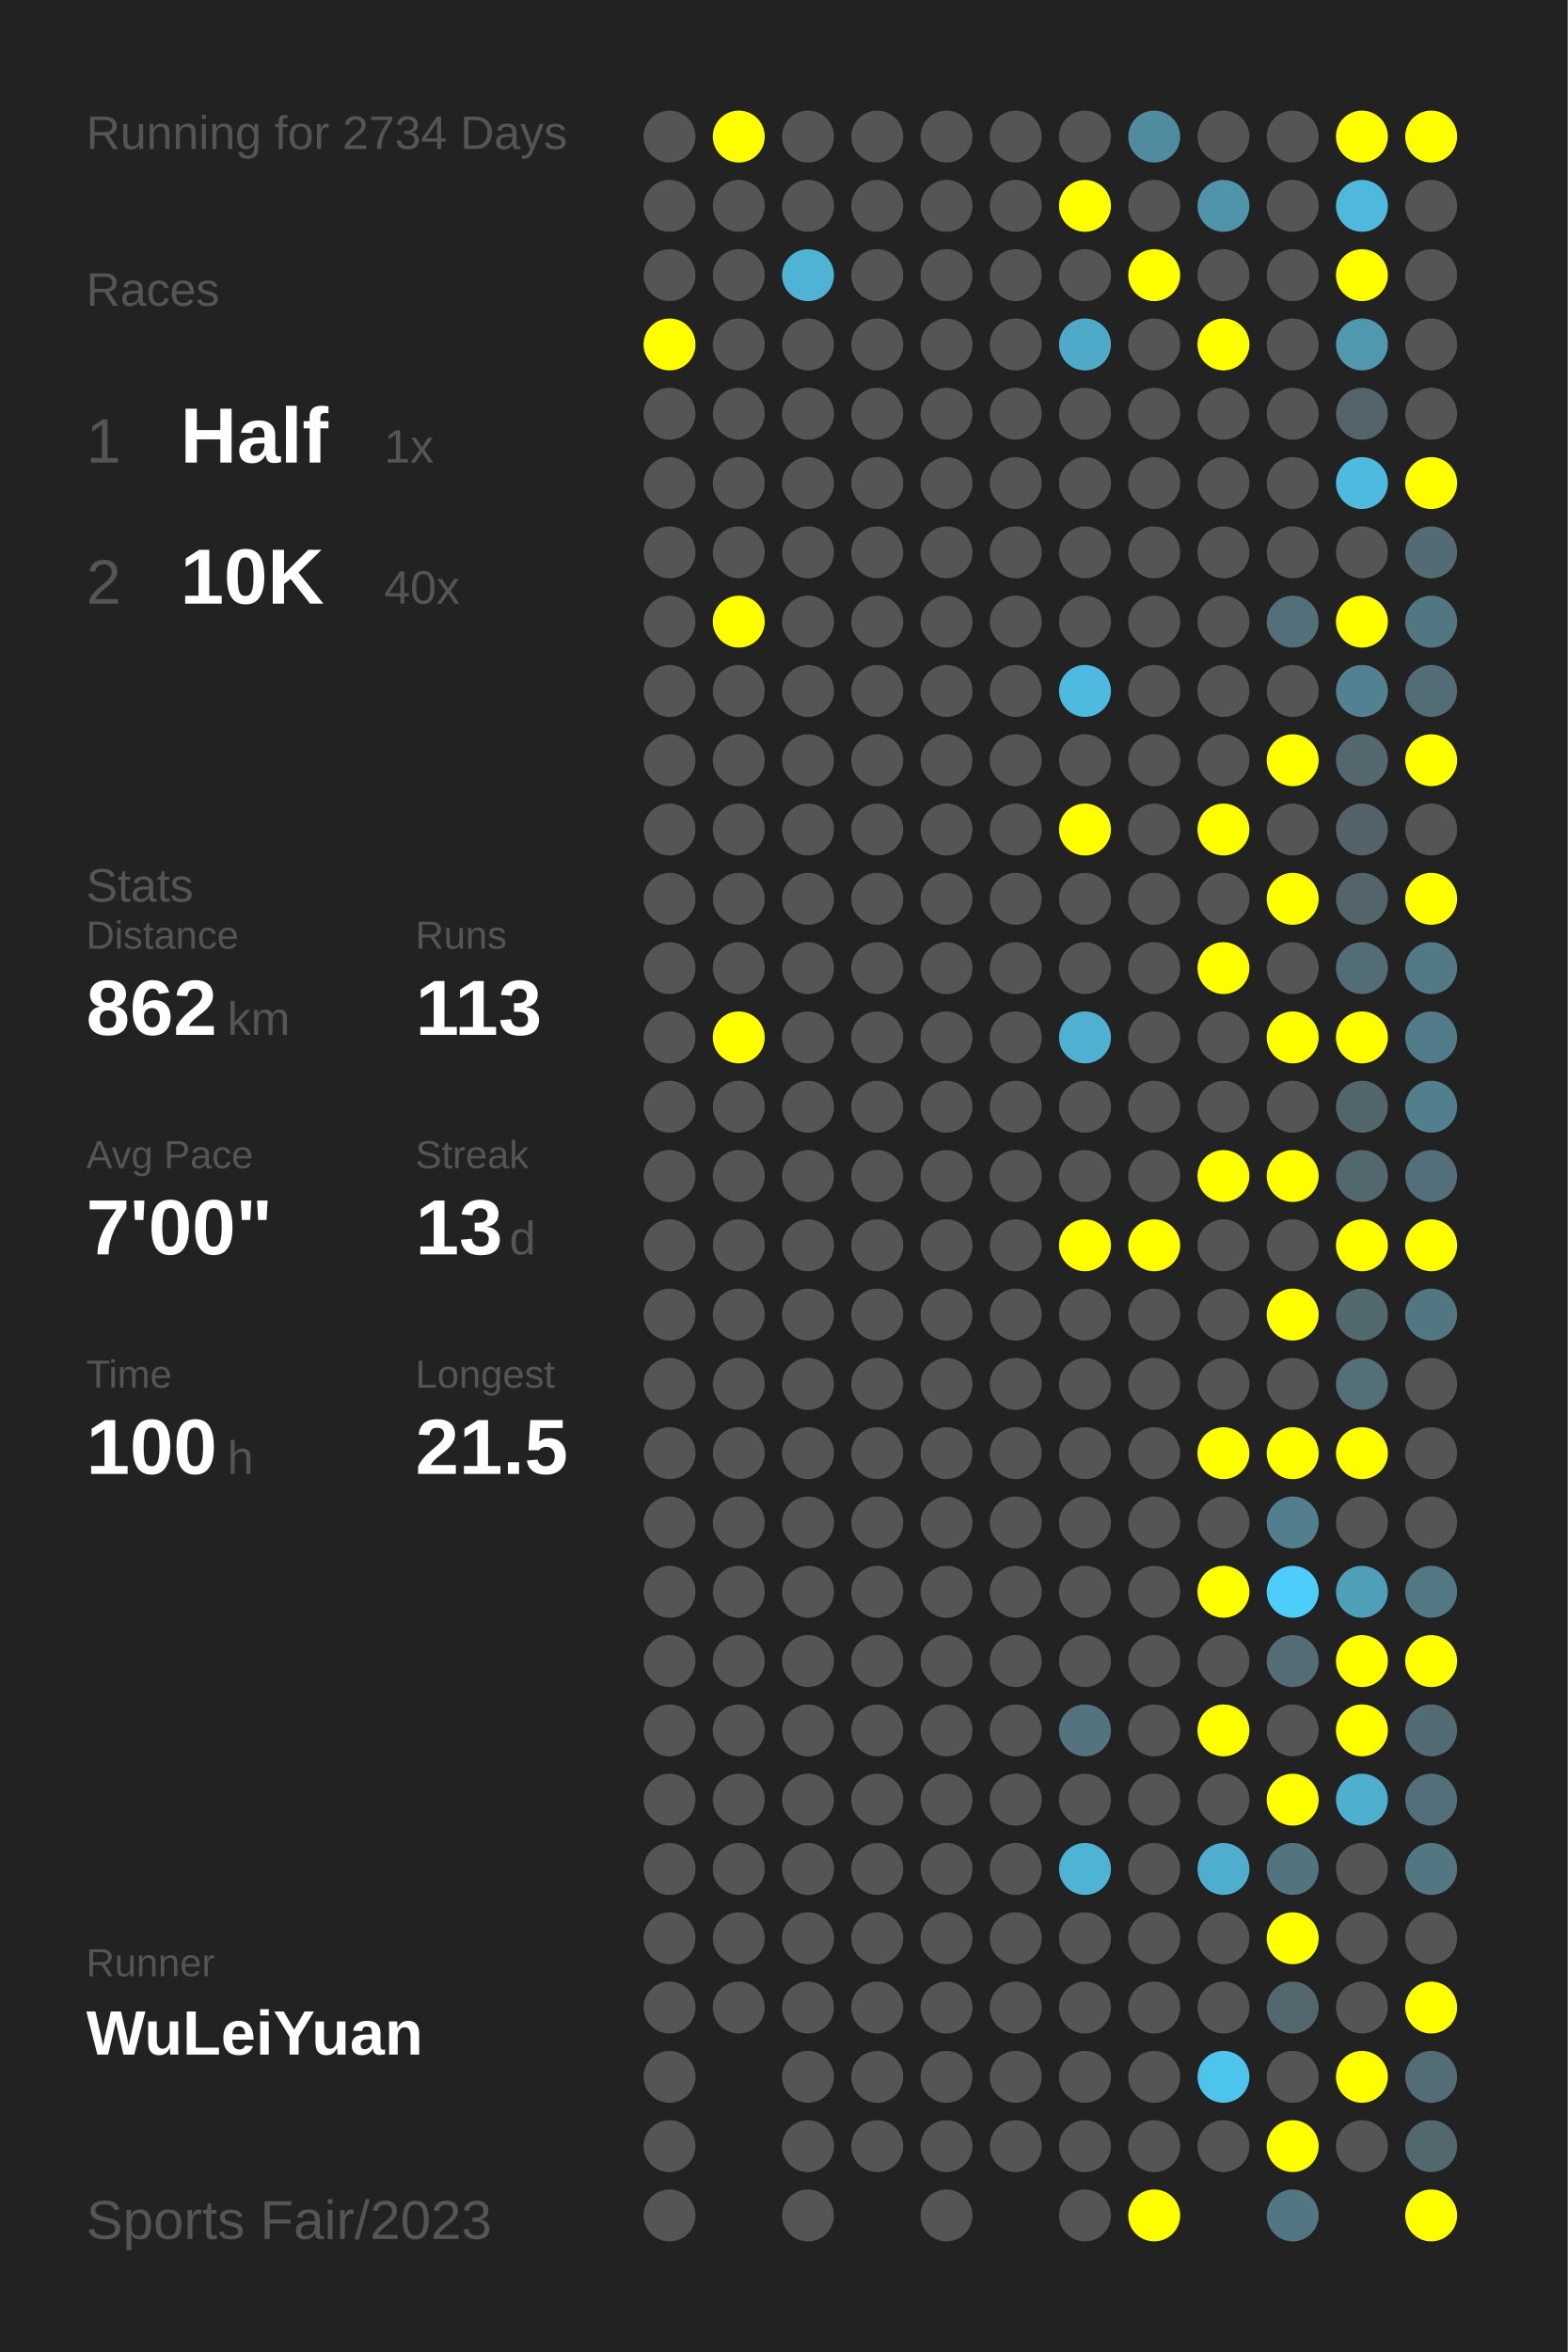
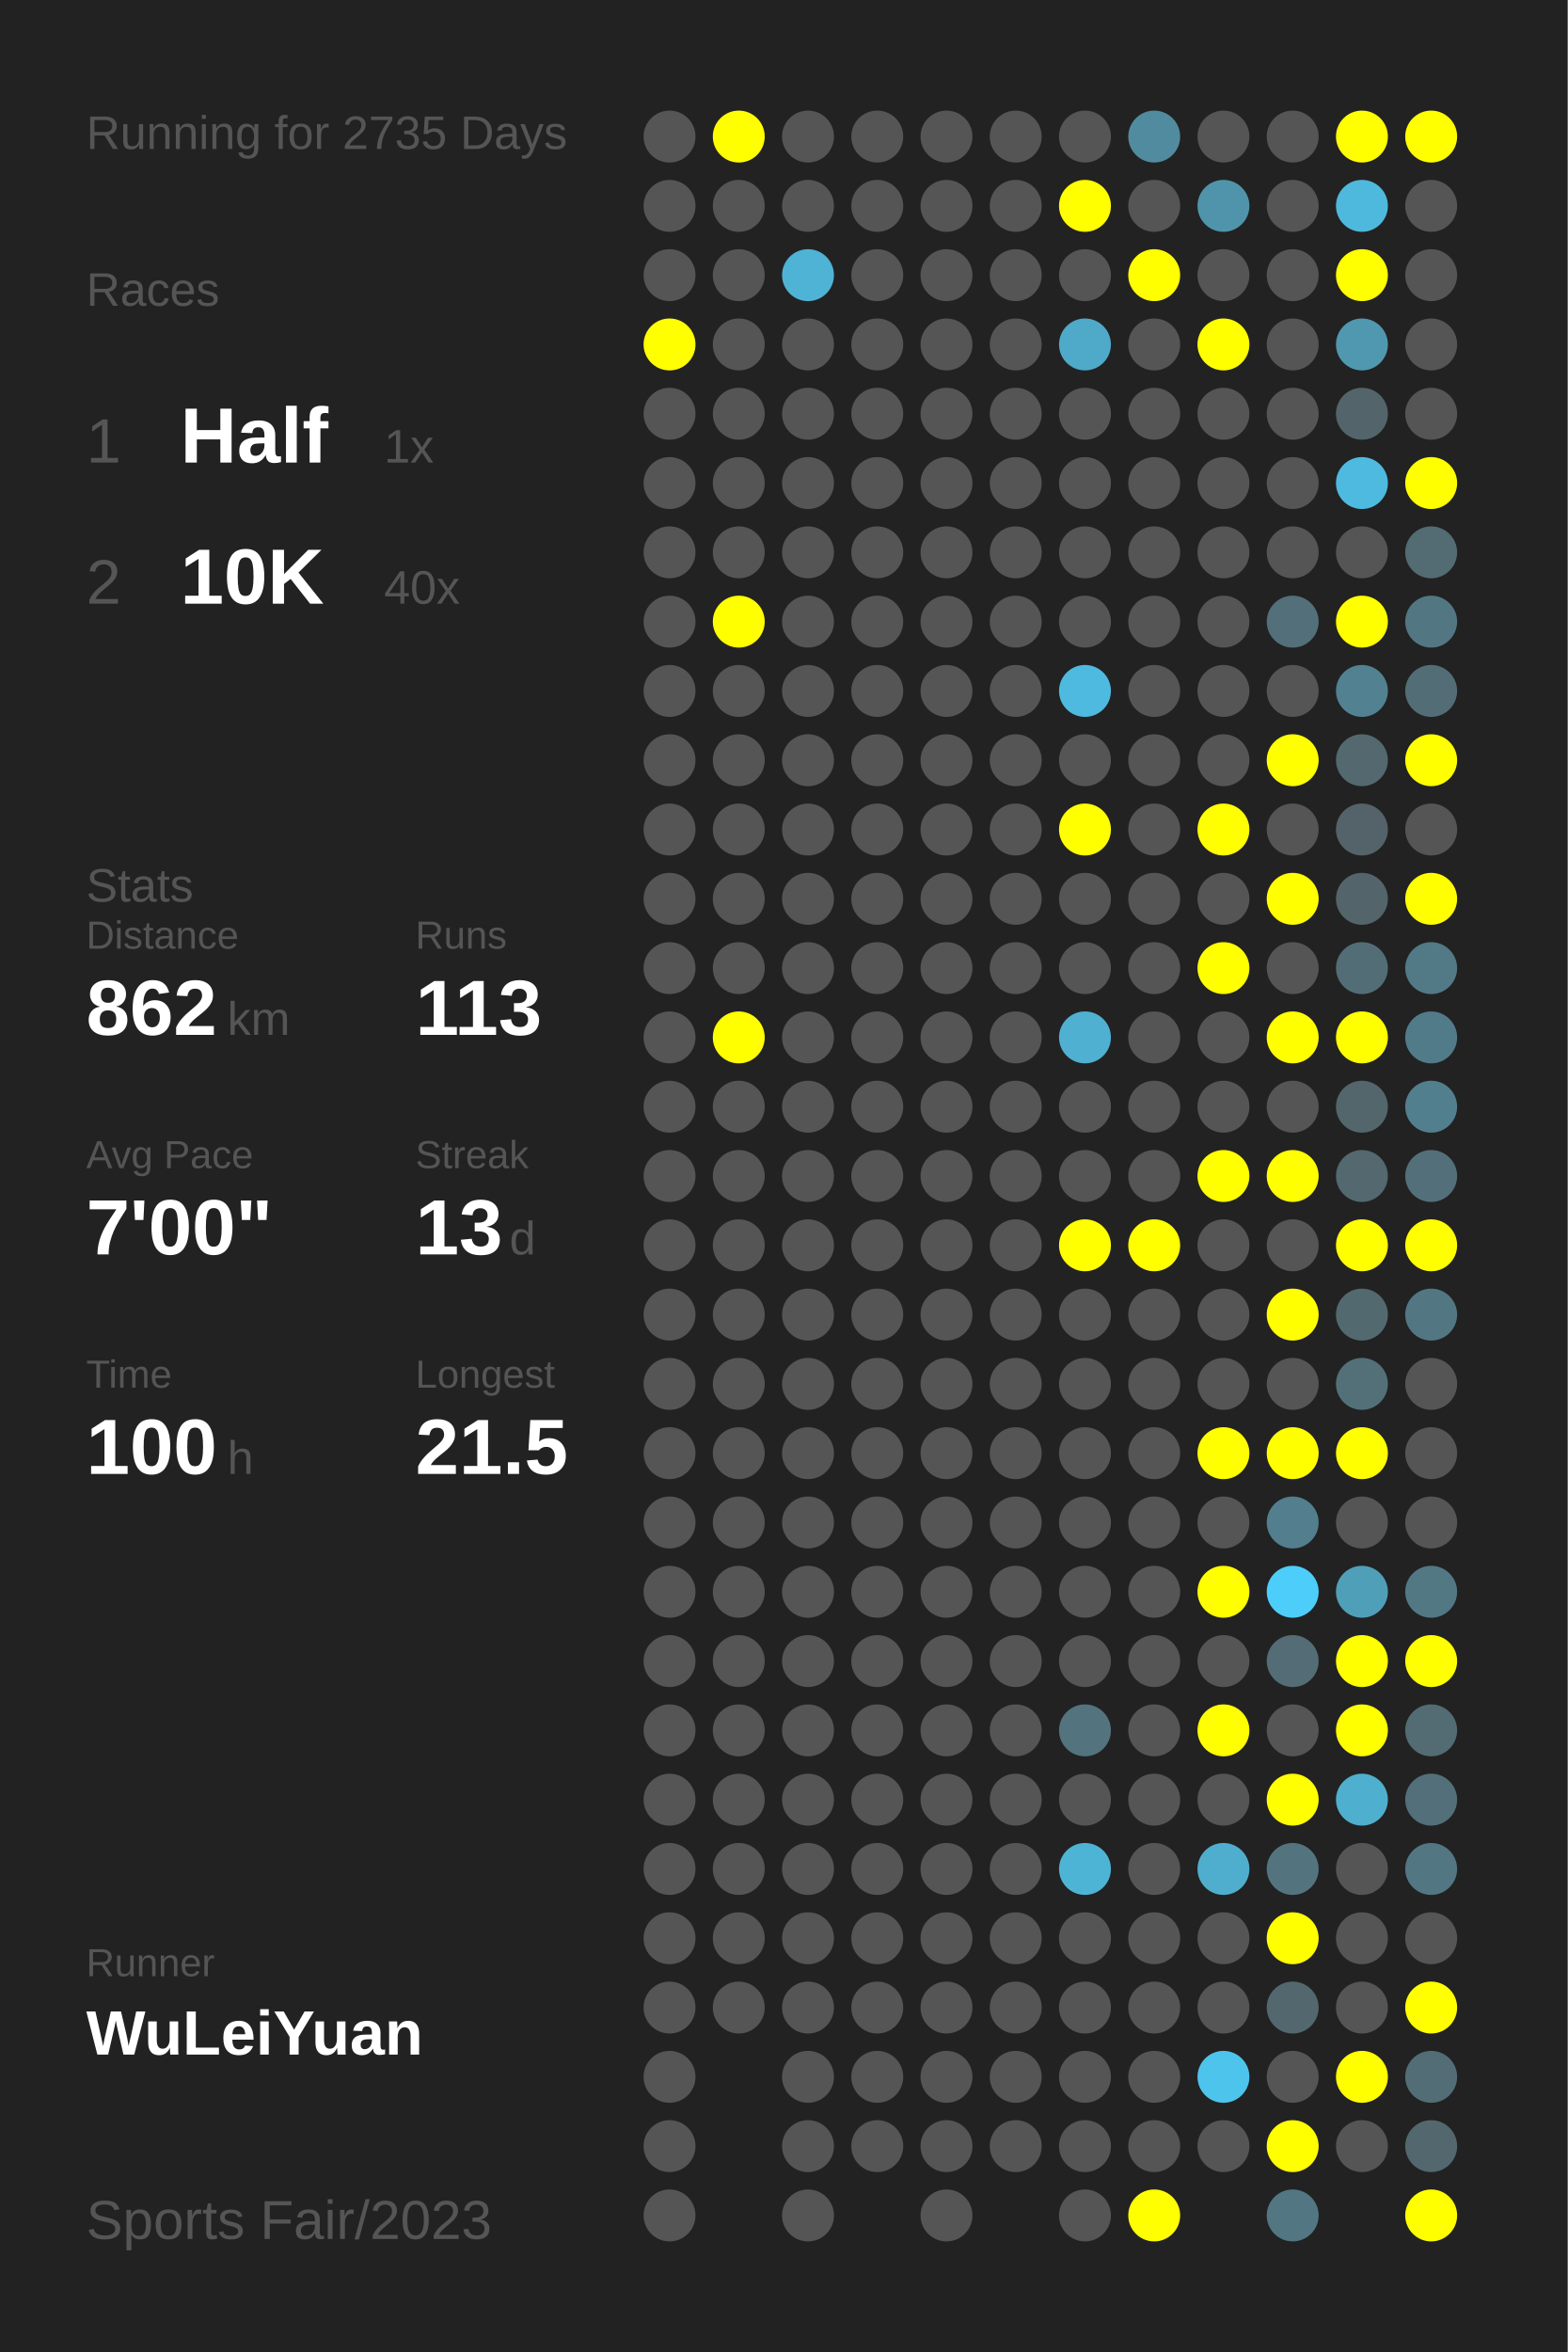
<svg xmlns="http://www.w3.org/2000/svg" baseProfile="full" height="300mm" version="1.1" viewBox="0,0,200,300" width="200mm">
  <defs />
  <rect fill="#222222" height="300" width="200" x="0" y="0" />
-   <text fill="#555555" style="font-size:6px; font-family:Arial;" x="11" y="19">Running for 2734 Days</text>
+   <text fill="#555555" style="font-size:6px; font-family:Arial;" x="11" y="19">Running for 2735 Days</text>
  <text fill="#555555" style="font-size:6px; font-family:Arial;" x="11" y="39">Races</text>
  <text fill="#555555" style="font-size:8px; font-family:Arial;" x="11" y="59">1</text>
  <text fill="#FFFFFF" style="font-size:10px; font-family:Arial; font-weight:bold;" x="23" y="59">Half</text>
  <text fill="#555555" style="font-size:6px; font-family:Arial;" x="49" y="59">1x</text>
  <text fill="#555555" style="font-size:8px; font-family:Arial;" x="11" y="77">2</text>
  <text fill="#FFFFFF" style="font-size:10px; font-family:Arial; font-weight:bold;" x="23" y="77">10K</text>
  <text fill="#555555" style="font-size:6px; font-family:Arial;" x="49" y="77">40x</text>
  <text fill="#555555" style="font-size:6px; font-family:Arial;" x="11" y="115">Stats</text>
  <text fill="#555555" style="font-size:5px; font-family:Arial;" x="11" y="121">Distance</text>
  <text fill="#FFFFFF" style="font-size:10px; font-family:Arial; font-weight:bold;" x="11" y="132">862</text>
  <text fill="#555555" style="font-size:6px; font-family:Arial;" x="29" y="132">km</text>
  <text fill="#555555" style="font-size:5px; font-family:Arial;" x="53" y="121">Runs</text>
  <text fill="#FFFFFF" style="font-size:10px; font-family:Arial; font-weight:bold;" x="53" y="132">113</text>
  <text fill="#555555" style="font-size:5px; font-family:Arial;" x="11" y="149">Avg Pace</text>
  <text fill="#FFFFFF" style="font-size:10px; font-family:Arial; font-weight:bold;" x="11" y="160">7'00"</text>
  <text fill="#555555" style="font-size:5px; font-family:Arial;" x="53" y="149">Streak</text>
  <text fill="#FFFFFF" style="font-size:10px; font-family:Arial; font-weight:bold;" x="53" y="160">13</text>
  <text fill="#555555" style="font-size:6px; font-family:Arial;" x="65" y="160">d</text>
  <text fill="#555555" style="font-size:5px; font-family:Arial;" x="11" y="177">Time</text>
  <text fill="#FFFFFF" style="font-size:10px; font-family:Arial; font-weight:bold;" x="11" y="188">100</text>
  <text fill="#555555" style="font-size:6px; font-family:Arial;" x="29" y="188">h</text>
  <text fill="#555555" style="font-size:5px; font-family:Arial;" x="53" y="177">Longest</text>
  <text fill="#FFFFFF" style="font-size:10px; font-family:Arial; font-weight:bold;" x="53" y="188">21.5</text>
  <text fill="#555555" style="font-size:5px; font-family:Arial;" x="11" y="252.065">Runner</text>
  <text fill="#FFFFFF" style="font-size:8px; font-family:Arial; font-weight:bold;" x="11" y="262.065">WuLeiYuan</text>
  <text fill="#555555" style="font-size:7px; font-family:Arial;" x="11" y="285.581">Sports Fair/2023</text>
  <circle cx="85.417" cy="17.419" fill="#555555" r="3.312" />
  <circle cx="85.417" cy="26.258" fill="#555555" r="3.312" />
  <circle cx="85.417" cy="35.097" fill="#555555" r="3.312" />
  <circle cx="85.417" cy="43.935" fill="#FFFF00" r="3.312" />
  <circle cx="85.417" cy="52.774" fill="#555555" r="3.312" />
  <circle cx="85.417" cy="61.613" fill="#555555" r="3.312" />
  <circle cx="85.417" cy="70.452" fill="#555555" r="3.312" />
  <circle cx="85.417" cy="79.29" fill="#555555" r="3.312" />
  <circle cx="85.417" cy="88.129" fill="#555555" r="3.312" />
  <circle cx="85.417" cy="96.968" fill="#555555" r="3.312" />
  <circle cx="85.417" cy="105.806" fill="#555555" r="3.312" />
  <circle cx="85.417" cy="114.645" fill="#555555" r="3.312" />
  <circle cx="85.417" cy="123.484" fill="#555555" r="3.312" />
  <circle cx="85.417" cy="132.323" fill="#555555" r="3.312" />
  <circle cx="85.417" cy="141.161" fill="#555555" r="3.312" />
  <circle cx="85.417" cy="150" fill="#555555" r="3.312" />
  <circle cx="85.417" cy="158.839" fill="#555555" r="3.312" />
  <circle cx="85.417" cy="167.677" fill="#555555" r="3.312" />
  <circle cx="85.417" cy="176.516" fill="#555555" r="3.312" />
  <circle cx="85.417" cy="185.355" fill="#555555" r="3.312" />
  <circle cx="85.417" cy="194.194" fill="#555555" r="3.312" />
  <circle cx="85.417" cy="203.032" fill="#555555" r="3.312" />
  <circle cx="85.417" cy="211.871" fill="#555555" r="3.312" />
  <circle cx="85.417" cy="220.71" fill="#555555" r="3.312" />
  <circle cx="85.417" cy="229.548" fill="#555555" r="3.312" />
  <circle cx="85.417" cy="238.387" fill="#555555" r="3.312" />
  <circle cx="85.417" cy="247.226" fill="#555555" r="3.312" />
  <circle cx="85.417" cy="256.065" fill="#555555" r="3.312" />
  <circle cx="85.417" cy="264.903" fill="#555555" r="3.312" />
  <circle cx="85.417" cy="273.742" fill="#555555" r="3.312" />
  <circle cx="85.417" cy="282.581" fill="#555555" r="3.312" />
  <circle cx="94.25" cy="17.419" fill="#FFFF00" r="3.312" />
  <circle cx="94.25" cy="26.258" fill="#555555" r="3.312" />
  <circle cx="94.25" cy="35.097" fill="#555555" r="3.312" />
  <circle cx="94.25" cy="43.935" fill="#555555" r="3.312" />
  <circle cx="94.25" cy="52.774" fill="#555555" r="3.312" />
  <circle cx="94.25" cy="61.613" fill="#555555" r="3.312" />
  <circle cx="94.25" cy="70.452" fill="#555555" r="3.312" />
  <circle cx="94.25" cy="79.29" fill="#FFFF00" r="3.312" />
  <circle cx="94.25" cy="88.129" fill="#555555" r="3.312" />
  <circle cx="94.25" cy="96.968" fill="#555555" r="3.312" />
  <circle cx="94.25" cy="105.806" fill="#555555" r="3.312" />
  <circle cx="94.25" cy="114.645" fill="#555555" r="3.312" />
  <circle cx="94.25" cy="123.484" fill="#555555" r="3.312" />
  <circle cx="94.25" cy="132.323" fill="#FFFF00" r="3.312" />
  <circle cx="94.25" cy="141.161" fill="#555555" r="3.312" />
  <circle cx="94.25" cy="150" fill="#555555" r="3.312" />
  <circle cx="94.25" cy="158.839" fill="#555555" r="3.312" />
  <circle cx="94.25" cy="167.677" fill="#555555" r="3.312" />
  <circle cx="94.25" cy="176.516" fill="#555555" r="3.312" />
  <circle cx="94.25" cy="185.355" fill="#555555" r="3.312" />
  <circle cx="94.25" cy="194.194" fill="#555555" r="3.312" />
  <circle cx="94.25" cy="203.032" fill="#555555" r="3.312" />
  <circle cx="94.25" cy="211.871" fill="#555555" r="3.312" />
  <circle cx="94.25" cy="220.71" fill="#555555" r="3.312" />
  <circle cx="94.25" cy="229.548" fill="#555555" r="3.312" />
  <circle cx="94.25" cy="238.387" fill="#555555" r="3.312" />
  <circle cx="94.25" cy="247.226" fill="#555555" r="3.312" />
  <circle cx="94.25" cy="256.065" fill="#555555" r="3.312" />
  <circle cx="103.083" cy="17.419" fill="#555555" r="3.312" />
  <circle cx="103.083" cy="26.258" fill="#555555" r="3.312" />
  <circle cx="103.083" cy="35.097" fill="#4eb3d5" r="3.312" />
  <circle cx="103.083" cy="43.935" fill="#555555" r="3.312" />
  <circle cx="103.083" cy="52.774" fill="#555555" r="3.312" />
  <circle cx="103.083" cy="61.613" fill="#555555" r="3.312" />
  <circle cx="103.083" cy="70.452" fill="#555555" r="3.312" />
  <circle cx="103.083" cy="79.29" fill="#555555" r="3.312" />
  <circle cx="103.083" cy="88.129" fill="#555555" r="3.312" />
  <circle cx="103.083" cy="96.968" fill="#555555" r="3.312" />
  <circle cx="103.083" cy="105.806" fill="#555555" r="3.312" />
  <circle cx="103.083" cy="114.645" fill="#555555" r="3.312" />
  <circle cx="103.083" cy="123.484" fill="#555555" r="3.312" />
  <circle cx="103.083" cy="132.323" fill="#555555" r="3.312" />
  <circle cx="103.083" cy="141.161" fill="#555555" r="3.312" />
  <circle cx="103.083" cy="150" fill="#555555" r="3.312" />
  <circle cx="103.083" cy="158.839" fill="#555555" r="3.312" />
  <circle cx="103.083" cy="167.677" fill="#555555" r="3.312" />
  <circle cx="103.083" cy="176.516" fill="#555555" r="3.312" />
  <circle cx="103.083" cy="185.355" fill="#555555" r="3.312" />
  <circle cx="103.083" cy="194.194" fill="#555555" r="3.312" />
  <circle cx="103.083" cy="203.032" fill="#555555" r="3.312" />
  <circle cx="103.083" cy="211.871" fill="#555555" r="3.312" />
  <circle cx="103.083" cy="220.71" fill="#555555" r="3.312" />
  <circle cx="103.083" cy="229.548" fill="#555555" r="3.312" />
  <circle cx="103.083" cy="238.387" fill="#555555" r="3.312" />
  <circle cx="103.083" cy="247.226" fill="#555555" r="3.312" />
  <circle cx="103.083" cy="256.065" fill="#555555" r="3.312" />
  <circle cx="103.083" cy="264.903" fill="#555555" r="3.312" />
  <circle cx="103.083" cy="273.742" fill="#555555" r="3.312" />
  <circle cx="103.083" cy="282.581" fill="#555555" r="3.312" />
  <circle cx="111.917" cy="17.419" fill="#555555" r="3.312" />
  <circle cx="111.917" cy="26.258" fill="#555555" r="3.312" />
  <circle cx="111.917" cy="35.097" fill="#555555" r="3.312" />
  <circle cx="111.917" cy="43.935" fill="#555555" r="3.312" />
  <circle cx="111.917" cy="52.774" fill="#555555" r="3.312" />
  <circle cx="111.917" cy="61.613" fill="#555555" r="3.312" />
  <circle cx="111.917" cy="70.452" fill="#555555" r="3.312" />
  <circle cx="111.917" cy="79.29" fill="#555555" r="3.312" />
  <circle cx="111.917" cy="88.129" fill="#555555" r="3.312" />
  <circle cx="111.917" cy="96.968" fill="#555555" r="3.312" />
  <circle cx="111.917" cy="105.806" fill="#555555" r="3.312" />
  <circle cx="111.917" cy="114.645" fill="#555555" r="3.312" />
  <circle cx="111.917" cy="123.484" fill="#555555" r="3.312" />
  <circle cx="111.917" cy="132.323" fill="#555555" r="3.312" />
  <circle cx="111.917" cy="141.161" fill="#555555" r="3.312" />
  <circle cx="111.917" cy="150" fill="#555555" r="3.312" />
  <circle cx="111.917" cy="158.839" fill="#555555" r="3.312" />
  <circle cx="111.917" cy="167.677" fill="#555555" r="3.312" />
  <circle cx="111.917" cy="176.516" fill="#555555" r="3.312" />
  <circle cx="111.917" cy="185.355" fill="#555555" r="3.312" />
  <circle cx="111.917" cy="194.194" fill="#555555" r="3.312" />
  <circle cx="111.917" cy="203.032" fill="#555555" r="3.312" />
  <circle cx="111.917" cy="211.871" fill="#555555" r="3.312" />
  <circle cx="111.917" cy="220.71" fill="#555555" r="3.312" />
  <circle cx="111.917" cy="229.548" fill="#555555" r="3.312" />
  <circle cx="111.917" cy="238.387" fill="#555555" r="3.312" />
  <circle cx="111.917" cy="247.226" fill="#555555" r="3.312" />
  <circle cx="111.917" cy="256.065" fill="#555555" r="3.312" />
  <circle cx="111.917" cy="264.903" fill="#555555" r="3.312" />
  <circle cx="111.917" cy="273.742" fill="#555555" r="3.312" />
  <circle cx="120.75" cy="17.419" fill="#555555" r="3.312" />
  <circle cx="120.75" cy="26.258" fill="#555555" r="3.312" />
  <circle cx="120.75" cy="35.097" fill="#555555" r="3.312" />
  <circle cx="120.75" cy="43.935" fill="#555555" r="3.312" />
  <circle cx="120.75" cy="52.774" fill="#555555" r="3.312" />
  <circle cx="120.75" cy="61.613" fill="#555555" r="3.312" />
  <circle cx="120.75" cy="70.452" fill="#555555" r="3.312" />
  <circle cx="120.75" cy="79.29" fill="#555555" r="3.312" />
  <circle cx="120.75" cy="88.129" fill="#555555" r="3.312" />
  <circle cx="120.75" cy="96.968" fill="#555555" r="3.312" />
  <circle cx="120.75" cy="105.806" fill="#555555" r="3.312" />
  <circle cx="120.75" cy="114.645" fill="#555555" r="3.312" />
  <circle cx="120.75" cy="123.484" fill="#555555" r="3.312" />
  <circle cx="120.75" cy="132.323" fill="#555555" r="3.312" />
  <circle cx="120.75" cy="141.161" fill="#555555" r="3.312" />
  <circle cx="120.75" cy="150" fill="#555555" r="3.312" />
  <circle cx="120.75" cy="158.839" fill="#555555" r="3.312" />
  <circle cx="120.75" cy="167.677" fill="#555555" r="3.312" />
  <circle cx="120.75" cy="176.516" fill="#555555" r="3.312" />
  <circle cx="120.75" cy="185.355" fill="#555555" r="3.312" />
  <circle cx="120.75" cy="194.194" fill="#555555" r="3.312" />
  <circle cx="120.75" cy="203.032" fill="#555555" r="3.312" />
  <circle cx="120.75" cy="211.871" fill="#555555" r="3.312" />
  <circle cx="120.75" cy="220.71" fill="#555555" r="3.312" />
  <circle cx="120.75" cy="229.548" fill="#555555" r="3.312" />
  <circle cx="120.75" cy="238.387" fill="#555555" r="3.312" />
  <circle cx="120.75" cy="247.226" fill="#555555" r="3.312" />
  <circle cx="120.75" cy="256.065" fill="#555555" r="3.312" />
  <circle cx="120.75" cy="264.903" fill="#555555" r="3.312" />
  <circle cx="120.75" cy="273.742" fill="#555555" r="3.312" />
  <circle cx="120.75" cy="282.581" fill="#555555" r="3.312" />
  <circle cx="129.583" cy="17.419" fill="#555555" r="3.312" />
  <circle cx="129.583" cy="26.258" fill="#555555" r="3.312" />
  <circle cx="129.583" cy="35.097" fill="#555555" r="3.312" />
  <circle cx="129.583" cy="43.935" fill="#555555" r="3.312" />
  <circle cx="129.583" cy="52.774" fill="#555555" r="3.312" />
  <circle cx="129.583" cy="61.613" fill="#555555" r="3.312" />
  <circle cx="129.583" cy="70.452" fill="#555555" r="3.312" />
  <circle cx="129.583" cy="79.29" fill="#555555" r="3.312" />
  <circle cx="129.583" cy="88.129" fill="#555555" r="3.312" />
  <circle cx="129.583" cy="96.968" fill="#555555" r="3.312" />
  <circle cx="129.583" cy="105.806" fill="#555555" r="3.312" />
  <circle cx="129.583" cy="114.645" fill="#555555" r="3.312" />
  <circle cx="129.583" cy="123.484" fill="#555555" r="3.312" />
  <circle cx="129.583" cy="132.323" fill="#555555" r="3.312" />
  <circle cx="129.583" cy="141.161" fill="#555555" r="3.312" />
  <circle cx="129.583" cy="150" fill="#555555" r="3.312" />
  <circle cx="129.583" cy="158.839" fill="#555555" r="3.312" />
  <circle cx="129.583" cy="167.677" fill="#555555" r="3.312" />
  <circle cx="129.583" cy="176.516" fill="#555555" r="3.312" />
  <circle cx="129.583" cy="185.355" fill="#555555" r="3.312" />
  <circle cx="129.583" cy="194.194" fill="#555555" r="3.312" />
  <circle cx="129.583" cy="203.032" fill="#555555" r="3.312" />
  <circle cx="129.583" cy="211.871" fill="#555555" r="3.312" />
  <circle cx="129.583" cy="220.71" fill="#555555" r="3.312" />
  <circle cx="129.583" cy="229.548" fill="#555555" r="3.312" />
  <circle cx="129.583" cy="238.387" fill="#555555" r="3.312" />
  <circle cx="129.583" cy="247.226" fill="#555555" r="3.312" />
  <circle cx="129.583" cy="256.065" fill="#555555" r="3.312" />
  <circle cx="129.583" cy="264.903" fill="#555555" r="3.312" />
  <circle cx="129.583" cy="273.742" fill="#555555" r="3.312" />
  <circle cx="138.417" cy="17.419" fill="#555555" r="3.312" />
  <circle cx="138.417" cy="26.258" fill="#FFFF00" r="3.312" />
  <circle cx="138.417" cy="35.097" fill="#555555" r="3.312" />
  <circle cx="138.417" cy="43.935" fill="#4fa9c8" r="3.312" />
  <circle cx="138.417" cy="52.774" fill="#555555" r="3.312" />
  <circle cx="138.417" cy="61.613" fill="#555555" r="3.312" />
  <circle cx="138.417" cy="70.452" fill="#555555" r="3.312" />
  <circle cx="138.417" cy="79.29" fill="#555555" r="3.312" />
  <circle cx="138.417" cy="88.129" fill="#4ebadf" r="3.312" />
  <circle cx="138.417" cy="96.968" fill="#555555" r="3.312" />
  <circle cx="138.417" cy="105.806" fill="#FFFF00" r="3.312" />
  <circle cx="138.417" cy="114.645" fill="#555555" r="3.312" />
  <circle cx="138.417" cy="123.484" fill="#555555" r="3.312" />
  <circle cx="138.417" cy="132.323" fill="#4fb0d1" r="3.312" />
  <circle cx="138.417" cy="141.161" fill="#555555" r="3.312" />
  <circle cx="138.417" cy="150" fill="#555555" r="3.312" />
  <circle cx="138.417" cy="158.839" fill="#FFFF00" r="3.312" />
  <circle cx="138.417" cy="167.677" fill="#555555" r="3.312" />
  <circle cx="138.417" cy="176.516" fill="#555555" r="3.312" />
  <circle cx="138.417" cy="185.355" fill="#555555" r="3.312" />
  <circle cx="138.417" cy="194.194" fill="#555555" r="3.312" />
  <circle cx="138.417" cy="203.032" fill="#555555" r="3.312" />
  <circle cx="138.417" cy="211.871" fill="#555555" r="3.312" />
  <circle cx="138.417" cy="220.71" fill="#53737e" r="3.312" />
  <circle cx="138.417" cy="229.548" fill="#555555" r="3.312" />
  <circle cx="138.417" cy="238.387" fill="#4eb4d6" r="3.312" />
  <circle cx="138.417" cy="247.226" fill="#555555" r="3.312" />
  <circle cx="138.417" cy="256.065" fill="#555555" r="3.312" />
  <circle cx="138.417" cy="264.903" fill="#555555" r="3.312" />
  <circle cx="138.417" cy="273.742" fill="#555555" r="3.312" />
  <circle cx="138.417" cy="282.581" fill="#555555" r="3.312" />
  <circle cx="147.25" cy="17.419" fill="#518b9f" r="3.312" />
  <circle cx="147.25" cy="26.258" fill="#555555" r="3.312" />
  <circle cx="147.25" cy="35.097" fill="#FFFF00" r="3.312" />
  <circle cx="147.25" cy="43.935" fill="#555555" r="3.312" />
  <circle cx="147.25" cy="52.774" fill="#555555" r="3.312" />
  <circle cx="147.25" cy="61.613" fill="#555555" r="3.312" />
  <circle cx="147.25" cy="70.452" fill="#555555" r="3.312" />
  <circle cx="147.25" cy="79.29" fill="#555555" r="3.312" />
  <circle cx="147.25" cy="88.129" fill="#555555" r="3.312" />
  <circle cx="147.25" cy="96.968" fill="#555555" r="3.312" />
  <circle cx="147.25" cy="105.806" fill="#555555" r="3.312" />
  <circle cx="147.25" cy="114.645" fill="#555555" r="3.312" />
  <circle cx="147.25" cy="123.484" fill="#555555" r="3.312" />
  <circle cx="147.25" cy="132.323" fill="#555555" r="3.312" />
  <circle cx="147.25" cy="141.161" fill="#555555" r="3.312" />
  <circle cx="147.25" cy="150" fill="#555555" r="3.312" />
  <circle cx="147.25" cy="158.839" fill="#FFFF00" r="3.312" />
  <circle cx="147.25" cy="167.677" fill="#555555" r="3.312" />
  <circle cx="147.25" cy="176.516" fill="#555555" r="3.312" />
  <circle cx="147.25" cy="185.355" fill="#555555" r="3.312" />
  <circle cx="147.25" cy="194.194" fill="#555555" r="3.312" />
  <circle cx="147.25" cy="203.032" fill="#555555" r="3.312" />
  <circle cx="147.25" cy="211.871" fill="#555555" r="3.312" />
  <circle cx="147.25" cy="220.71" fill="#555555" r="3.312" />
  <circle cx="147.25" cy="229.548" fill="#555555" r="3.312" />
  <circle cx="147.25" cy="238.387" fill="#555555" r="3.312" />
  <circle cx="147.25" cy="247.226" fill="#555555" r="3.312" />
  <circle cx="147.25" cy="256.065" fill="#555555" r="3.312" />
  <circle cx="147.25" cy="264.903" fill="#555555" r="3.312" />
  <circle cx="147.25" cy="273.742" fill="#555555" r="3.312" />
  <circle cx="147.25" cy="282.581" fill="#FFFF00" r="3.312" />
  <circle cx="156.083" cy="17.419" fill="#555555" r="3.312" />
  <circle cx="156.083" cy="26.258" fill="#5094ab" r="3.312" />
  <circle cx="156.083" cy="35.097" fill="#555555" r="3.312" />
  <circle cx="156.083" cy="43.935" fill="#FFFF00" r="3.312" />
  <circle cx="156.083" cy="52.774" fill="#555555" r="3.312" />
  <circle cx="156.083" cy="61.613" fill="#555555" r="3.312" />
  <circle cx="156.083" cy="70.452" fill="#555555" r="3.312" />
  <circle cx="156.083" cy="79.29" fill="#555555" r="3.312" />
  <circle cx="156.083" cy="88.129" fill="#555555" r="3.312" />
  <circle cx="156.083" cy="96.968" fill="#555555" r="3.312" />
  <circle cx="156.083" cy="105.806" fill="#FFFF00" r="3.312" />
  <circle cx="156.083" cy="114.645" fill="#555555" r="3.312" />
  <circle cx="156.083" cy="123.484" fill="#FFFF00" r="3.312" />
  <circle cx="156.083" cy="132.323" fill="#555555" r="3.312" />
  <circle cx="156.083" cy="141.161" fill="#555555" r="3.312" />
  <circle cx="156.083" cy="150" fill="#FFFF00" r="3.312" />
  <circle cx="156.083" cy="158.839" fill="#555555" r="3.312" />
  <circle cx="156.083" cy="167.677" fill="#555555" r="3.312" />
  <circle cx="156.083" cy="176.516" fill="#555555" r="3.312" />
  <circle cx="156.083" cy="185.355" fill="#FFFF00" r="3.312" />
  <circle cx="156.083" cy="194.194" fill="#555555" r="3.312" />
  <circle cx="156.083" cy="203.032" fill="#FFFF00" r="3.312" />
  <circle cx="156.083" cy="211.871" fill="#555555" r="3.312" />
  <circle cx="156.083" cy="220.71" fill="#FFFF00" r="3.312" />
  <circle cx="156.083" cy="229.548" fill="#555555" r="3.312" />
  <circle cx="156.083" cy="238.387" fill="#4faece" r="3.312" />
  <circle cx="156.083" cy="247.226" fill="#555555" r="3.312" />
  <circle cx="156.083" cy="256.065" fill="#555555" r="3.312" />
  <circle cx="156.083" cy="264.903" fill="#4dc4ec" r="3.312" />
  <circle cx="156.083" cy="273.742" fill="#555555" r="3.312" />
  <circle cx="164.917" cy="17.419" fill="#555555" r="3.312" />
  <circle cx="164.917" cy="26.258" fill="#555555" r="3.312" />
  <circle cx="164.917" cy="35.097" fill="#555555" r="3.312" />
  <circle cx="164.917" cy="43.935" fill="#555555" r="3.312" />
  <circle cx="164.917" cy="52.774" fill="#555555" r="3.312" />
  <circle cx="164.917" cy="61.613" fill="#555555" r="3.312" />
  <circle cx="164.917" cy="70.452" fill="#555555" r="3.312" />
  <circle cx="164.917" cy="79.29" fill="#536f79" r="3.312" />
  <circle cx="164.917" cy="88.129" fill="#555555" r="3.312" />
  <circle cx="164.917" cy="96.968" fill="#FFFF00" r="3.312" />
  <circle cx="164.917" cy="105.806" fill="#555555" r="3.312" />
  <circle cx="164.917" cy="114.645" fill="#FFFF00" r="3.312" />
  <circle cx="164.917" cy="123.484" fill="#555555" r="3.312" />
  <circle cx="164.917" cy="132.323" fill="#FFFF00" r="3.312" />
  <circle cx="164.917" cy="141.161" fill="#555555" r="3.312" />
  <circle cx="164.917" cy="150" fill="#FFFF00" r="3.312" />
  <circle cx="164.917" cy="158.839" fill="#555555" r="3.312" />
  <circle cx="164.917" cy="167.677" fill="#FFFF00" r="3.312" />
  <circle cx="164.917" cy="176.516" fill="#555555" r="3.312" />
  <circle cx="164.917" cy="185.355" fill="#FFFF00" r="3.312" />
  <circle cx="164.917" cy="194.194" fill="#527e8d" r="3.312" />
  <circle cx="164.917" cy="203.032" fill="#4dcefa" r="3.312" />
  <circle cx="164.917" cy="211.871" fill="#536c75" r="3.312" />
  <circle cx="164.917" cy="220.71" fill="#555555" r="3.312" />
  <circle cx="164.917" cy="229.548" fill="#FFFF00" r="3.312" />
  <circle cx="164.917" cy="238.387" fill="#53747f" r="3.312" />
  <circle cx="164.917" cy="247.226" fill="#FFFF00" r="3.312" />
  <circle cx="164.917" cy="256.065" fill="#53676e" r="3.312" />
  <circle cx="164.917" cy="264.903" fill="#555555" r="3.312" />
  <circle cx="164.917" cy="273.742" fill="#FFFF00" r="3.312" />
  <circle cx="164.917" cy="282.581" fill="#527682" r="3.312" />
  <circle cx="173.75" cy="17.419" fill="#FFFF00" r="3.312" />
  <circle cx="173.75" cy="26.258" fill="#4eb9dd" r="3.312" />
  <circle cx="173.75" cy="35.097" fill="#FFFF00" r="3.312" />
  <circle cx="173.75" cy="43.935" fill="#5098b0" r="3.312" />
  <circle cx="173.75" cy="52.774" fill="#53656b" r="3.312" />
  <circle cx="173.75" cy="61.613" fill="#4ebadf" r="3.312" />
  <circle cx="173.75" cy="70.452" fill="#555555" r="3.312" />
  <circle cx="173.75" cy="79.29" fill="#FFFF00" r="3.312" />
  <circle cx="173.75" cy="88.129" fill="#528191" r="3.312" />
  <circle cx="173.75" cy="96.968" fill="#53686f" r="3.312" />
  <circle cx="173.75" cy="105.806" fill="#546369" r="3.312" />
  <circle cx="173.75" cy="114.645" fill="#53656a" r="3.312" />
  <circle cx="173.75" cy="123.484" fill="#536d76" r="3.312" />
  <circle cx="173.75" cy="132.323" fill="#FFFF00" r="3.312" />
  <circle cx="173.75" cy="141.161" fill="#53666c" r="3.312" />
  <circle cx="173.75" cy="150" fill="#53686f" r="3.312" />
  <circle cx="173.75" cy="158.839" fill="#FFFF00" r="3.312" />
  <circle cx="173.75" cy="167.677" fill="#536970" r="3.312" />
  <circle cx="173.75" cy="176.516" fill="#537079" r="3.312" />
  <circle cx="173.75" cy="185.355" fill="#FFFF00" r="3.312" />
  <circle cx="173.75" cy="194.194" fill="#555555" r="3.312" />
  <circle cx="173.75" cy="203.032" fill="#509fb9" r="3.312" />
  <circle cx="173.75" cy="211.871" fill="#FFFF00" r="3.312" />
  <circle cx="173.75" cy="220.71" fill="#FFFF00" r="3.312" />
  <circle cx="173.75" cy="229.548" fill="#4fafcf" r="3.312" />
  <circle cx="173.75" cy="238.387" fill="#555555" r="3.312" />
  <circle cx="173.75" cy="247.226" fill="#555555" r="3.312" />
  <circle cx="173.75" cy="256.065" fill="#555555" r="3.312" />
  <circle cx="173.75" cy="264.903" fill="#FFFF00" r="3.312" />
  <circle cx="173.75" cy="273.742" fill="#555555" r="3.312" />
  <circle cx="182.583" cy="17.419" fill="#FFFF00" r="3.312" />
  <circle cx="182.583" cy="26.258" fill="#555555" r="3.312" />
  <circle cx="182.583" cy="35.097" fill="#555555" r="3.312" />
  <circle cx="182.583" cy="43.935" fill="#555555" r="3.312" />
  <circle cx="182.583" cy="52.774" fill="#555555" r="3.312" />
  <circle cx="182.583" cy="61.613" fill="#FFFF00" r="3.312" />
  <circle cx="182.583" cy="70.452" fill="#536b73" r="3.312" />
  <circle cx="182.583" cy="79.29" fill="#527783" r="3.312" />
  <circle cx="182.583" cy="88.129" fill="#536d76" r="3.312" />
  <circle cx="182.583" cy="96.968" fill="#FFFF00" r="3.312" />
  <circle cx="182.583" cy="105.806" fill="#555555" r="3.312" />
  <circle cx="182.583" cy="114.645" fill="#FFFF00" r="3.312" />
  <circle cx="182.583" cy="123.484" fill="#527986" r="3.312" />
  <circle cx="182.583" cy="132.323" fill="#527b89" r="3.312" />
  <circle cx="182.583" cy="141.161" fill="#527f8e" r="3.312" />
  <circle cx="182.583" cy="150" fill="#536f79" r="3.312" />
  <circle cx="182.583" cy="158.839" fill="#FFFF00" r="3.312" />
  <circle cx="182.583" cy="167.677" fill="#527783" r="3.312" />
  <circle cx="182.583" cy="176.516" fill="#555555" r="3.312" />
  <circle cx="182.583" cy="185.355" fill="#555555" r="3.312" />
  <circle cx="182.583" cy="194.194" fill="#555555" r="3.312" />
  <circle cx="182.583" cy="203.032" fill="#527884" r="3.312" />
  <circle cx="182.583" cy="211.871" fill="#FFFF00" r="3.312" />
  <circle cx="182.583" cy="220.71" fill="#536b72" r="3.312" />
  <circle cx="182.583" cy="229.548" fill="#536f79" r="3.312" />
  <circle cx="182.583" cy="238.387" fill="#527682" r="3.312" />
  <circle cx="182.583" cy="247.226" fill="#555555" r="3.312" />
  <circle cx="182.583" cy="256.065" fill="#FFFF00" r="3.312" />
  <circle cx="182.583" cy="264.903" fill="#536d76" r="3.312" />
  <circle cx="182.583" cy="273.742" fill="#53676e" r="3.312" />
  <circle cx="182.583" cy="282.581" fill="#FFFF00" r="3.312" />
</svg>
